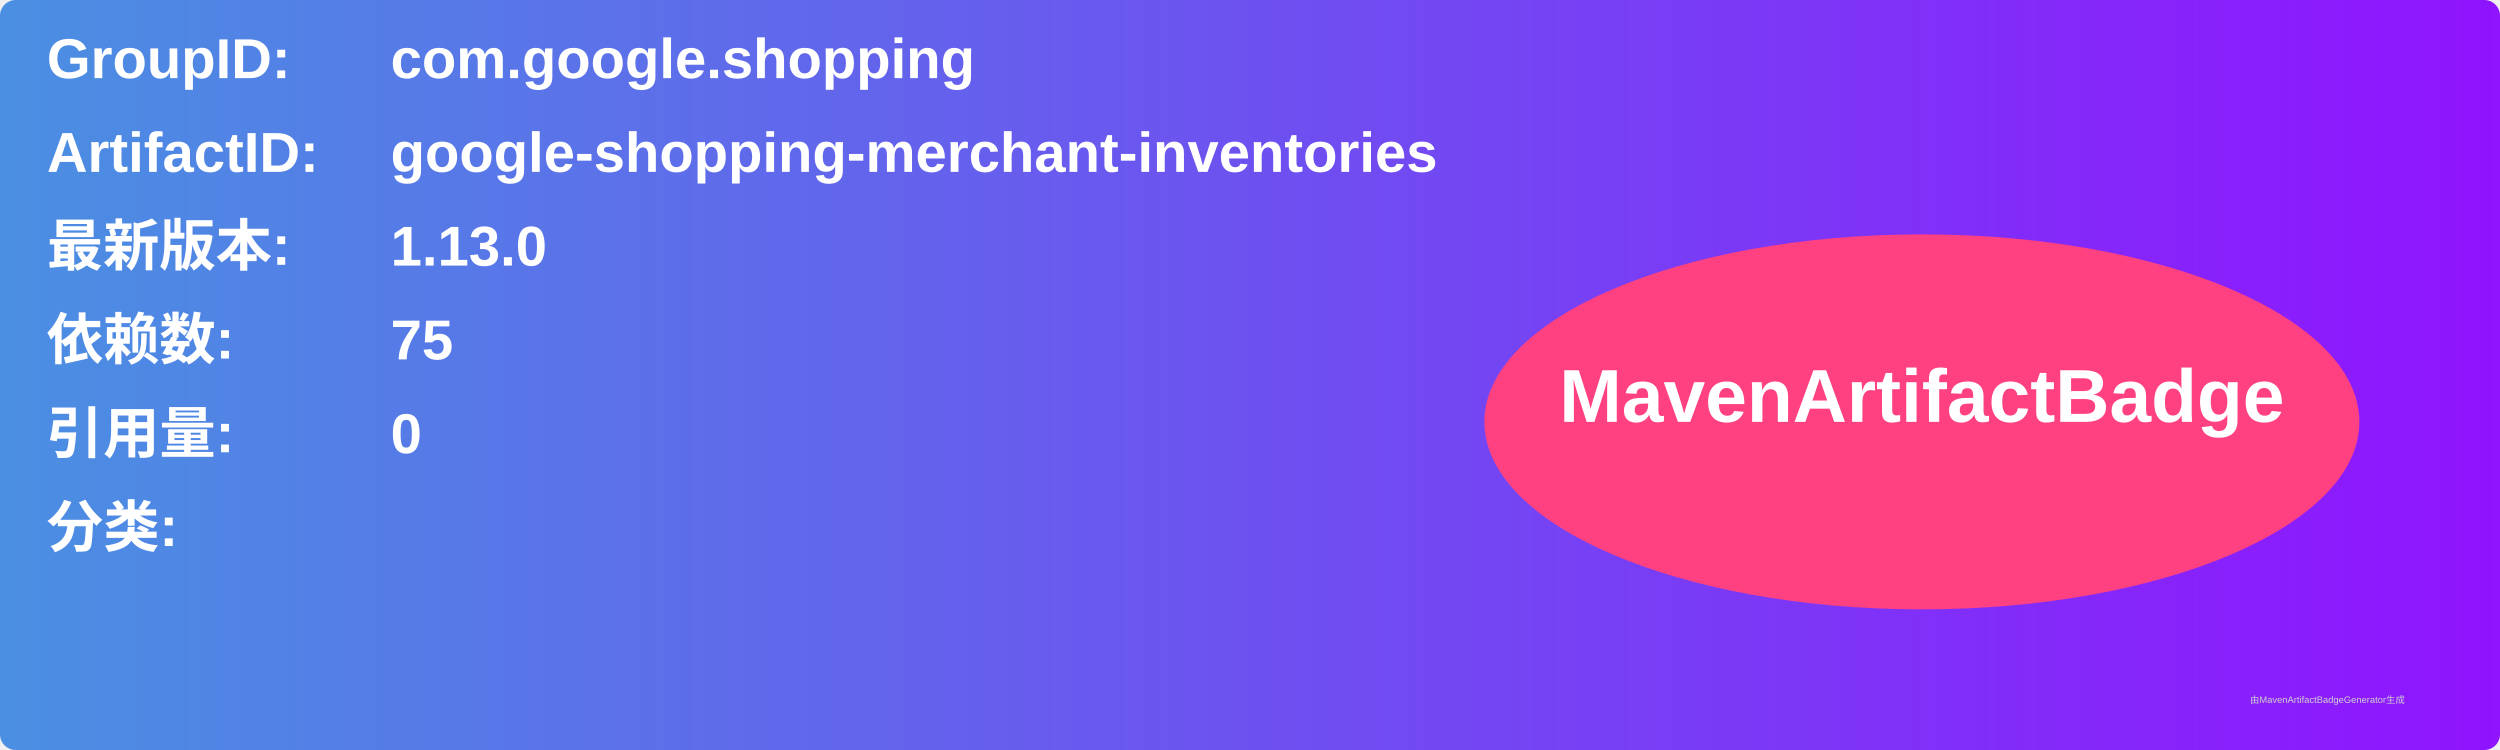
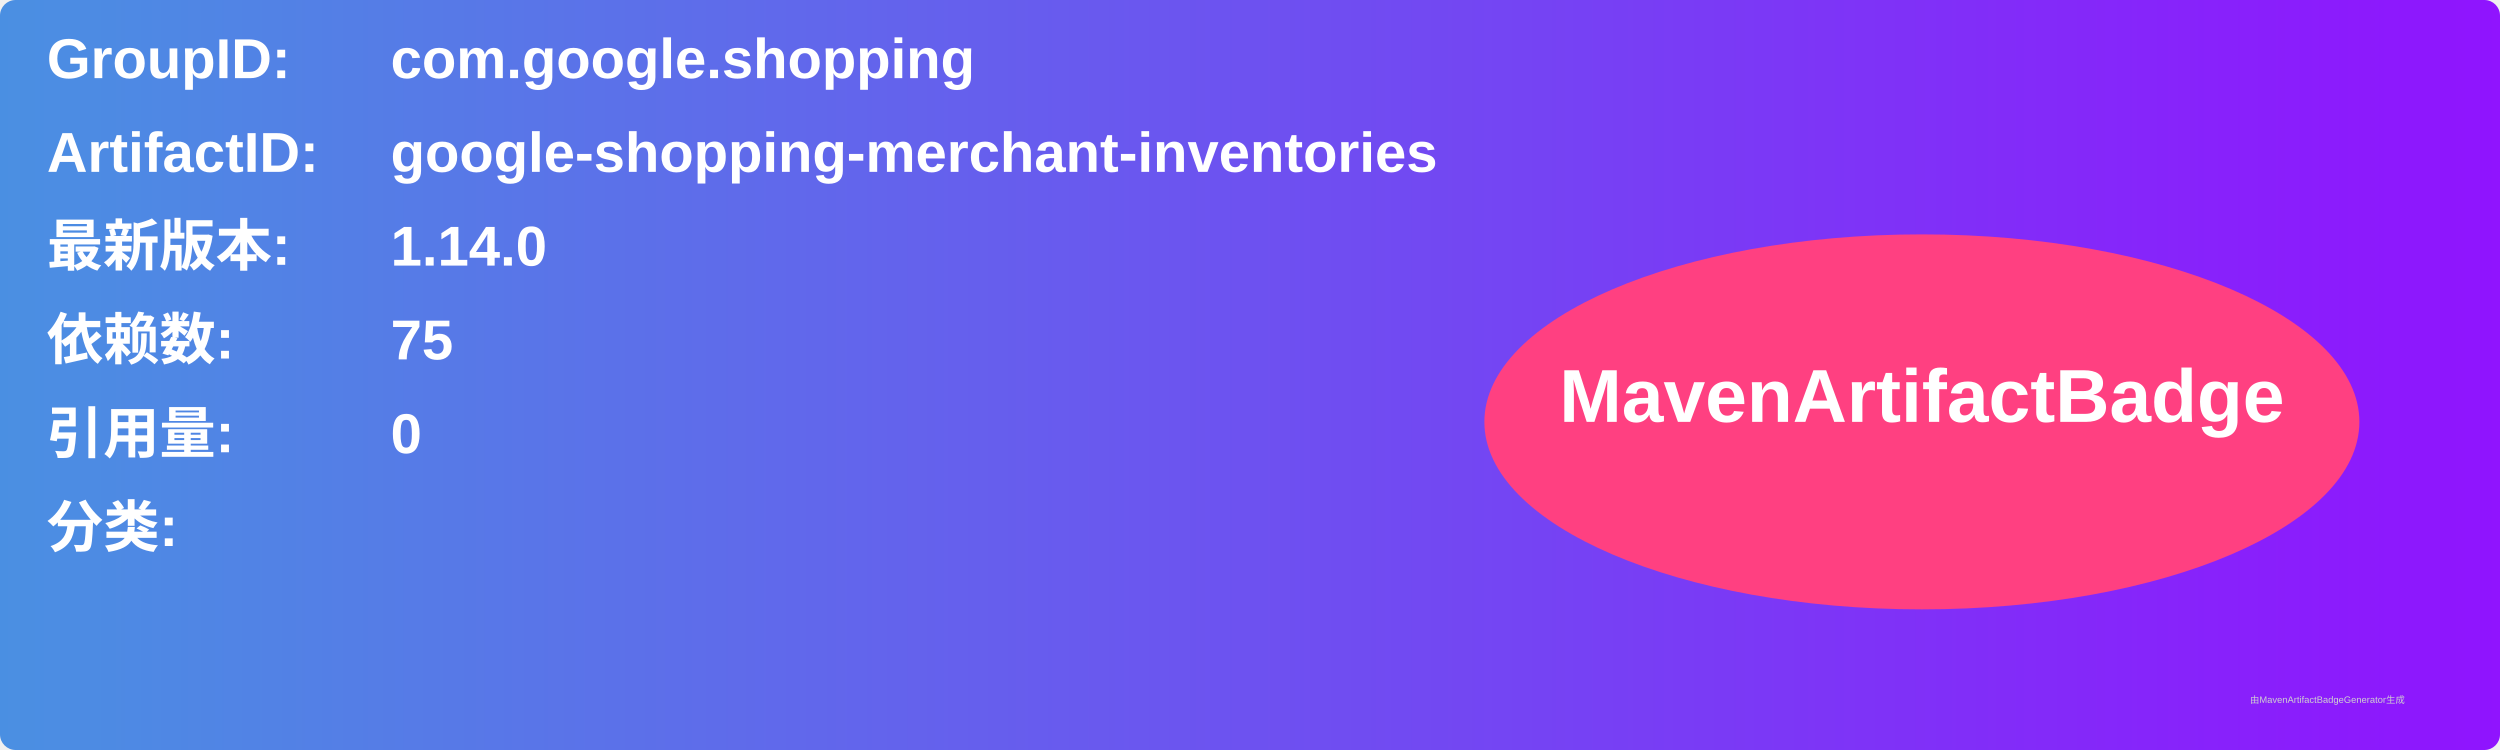
<svg xmlns="http://www.w3.org/2000/svg" width="800" height="240" viewBox="0 0 800 240">
  <linearGradient id="grad" x1="0%" y1="0%" x2="100%" y2="0%">
    <stop offset="0%" stop-color="#4a90e2" />
    <stop offset="100%" stop-color="#9013fe" />
  </linearGradient>
  <rect width="100%" height="100%" rx="5" ry="5" fill="url(#grad)" />
  <g transform="translate(15, 15)">
    <text x="0" y="10" font-family="Arial" font-size="18" fill="white" font-weight="bold" width="260">GroupID:</text>
    <text x="110" y="10" font-family="Arial" font-size="18" fill="white" font-weight="bold" width="460">com.google.shopping</text>
    <text x="0" y="40" font-family="Arial" font-size="18" fill="white" font-weight="bold" width="260">ArtifactID:</text>
    <text x="110" y="40" font-family="Arial" font-size="18" fill="white" font-weight="bold" width="460">google-shopping-merchant-inventories</text>
    <text x="0" y="70" font-family="Arial" font-size="18" fill="white" font-weight="bold">最新版本:</text>
    <text x="110" y="70" font-family="Arial" font-size="18" fill="white" font-weight="bold">
-       <tspan font-weight="bold">1.13.0</tspan>
+       <tspan font-weight="bold">1.14.0</tspan>
    </text>
    <text x="0" y="100" font-family="Arial" font-size="18" fill="white" font-weight="bold">依赖数: </text>
    <text x="110" y="100" font-family="Arial" font-size="18" fill="white">
      <tspan font-weight="bold">75</tspan>
    </text>
    <text x="0" y="130" font-family="Arial" font-size="18" fill="white" font-weight="bold">引用量: </text>
    <text x="110" y="130" font-family="Arial" font-size="18" fill="white">
      <tspan font-weight="bold">0</tspan>
    </text>
    <text x="0" y="160" font-family="Arial" font-size="18" fill="white" font-weight="bold">分类:</text>
    <text x="10" y="190" font-family="Arial" font-size="10" fill="white">
      <tspan font-weight="bold" />
    </text>
    <ellipse cx="600" cy="120" rx="140" ry="60" fill="#ff4081" />
    <text x="600" y="120" text-anchor="middle" font-family="Arial" font-size="24" fill="white" font-weight="bold">MavenArtifactBadge</text>
  </g>
  <text x="720" y="225" font-family="Arial" font-size="3" fill="#d0d0d0">由MavenArtifactBadgeGenerator生成</text>
</svg>
